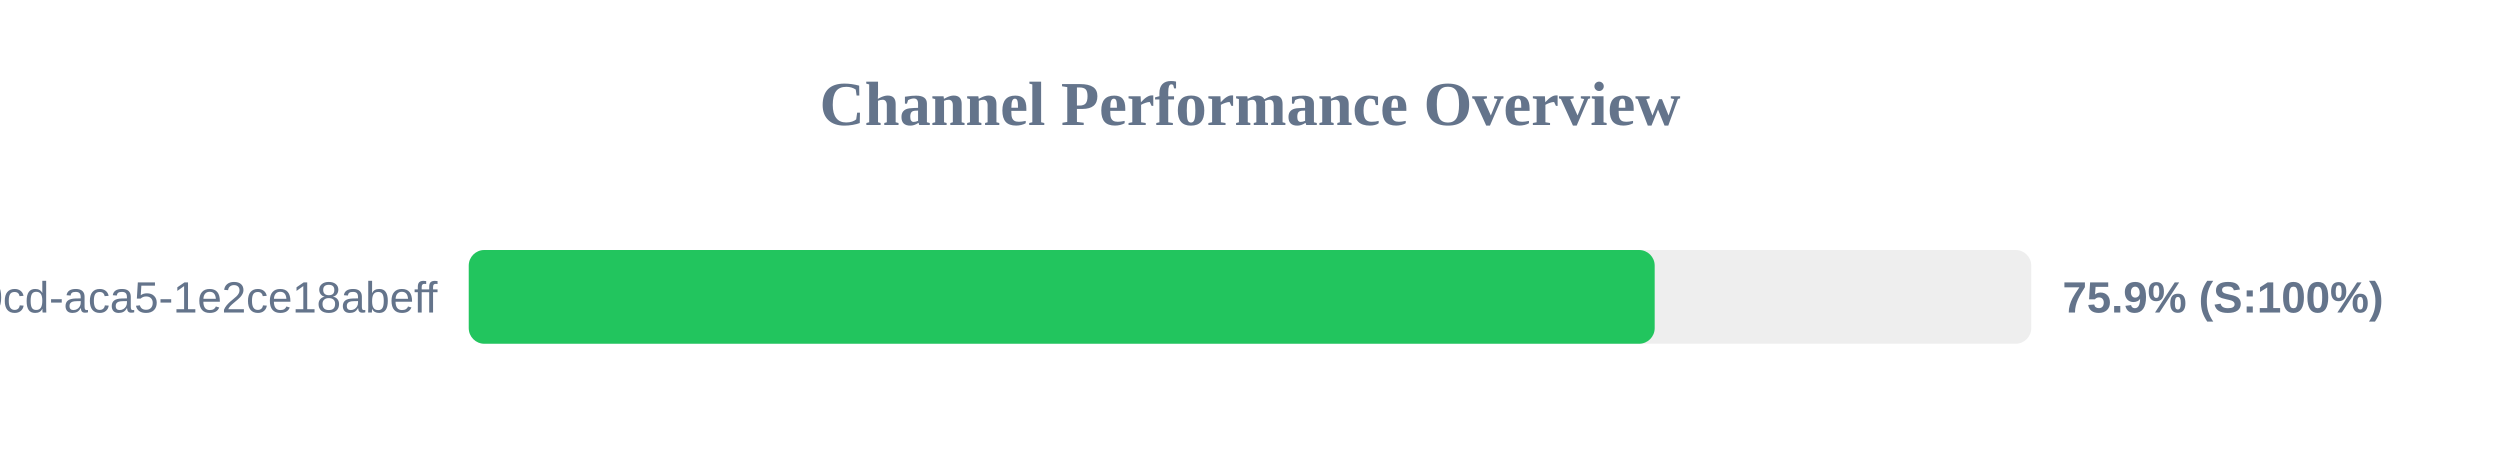
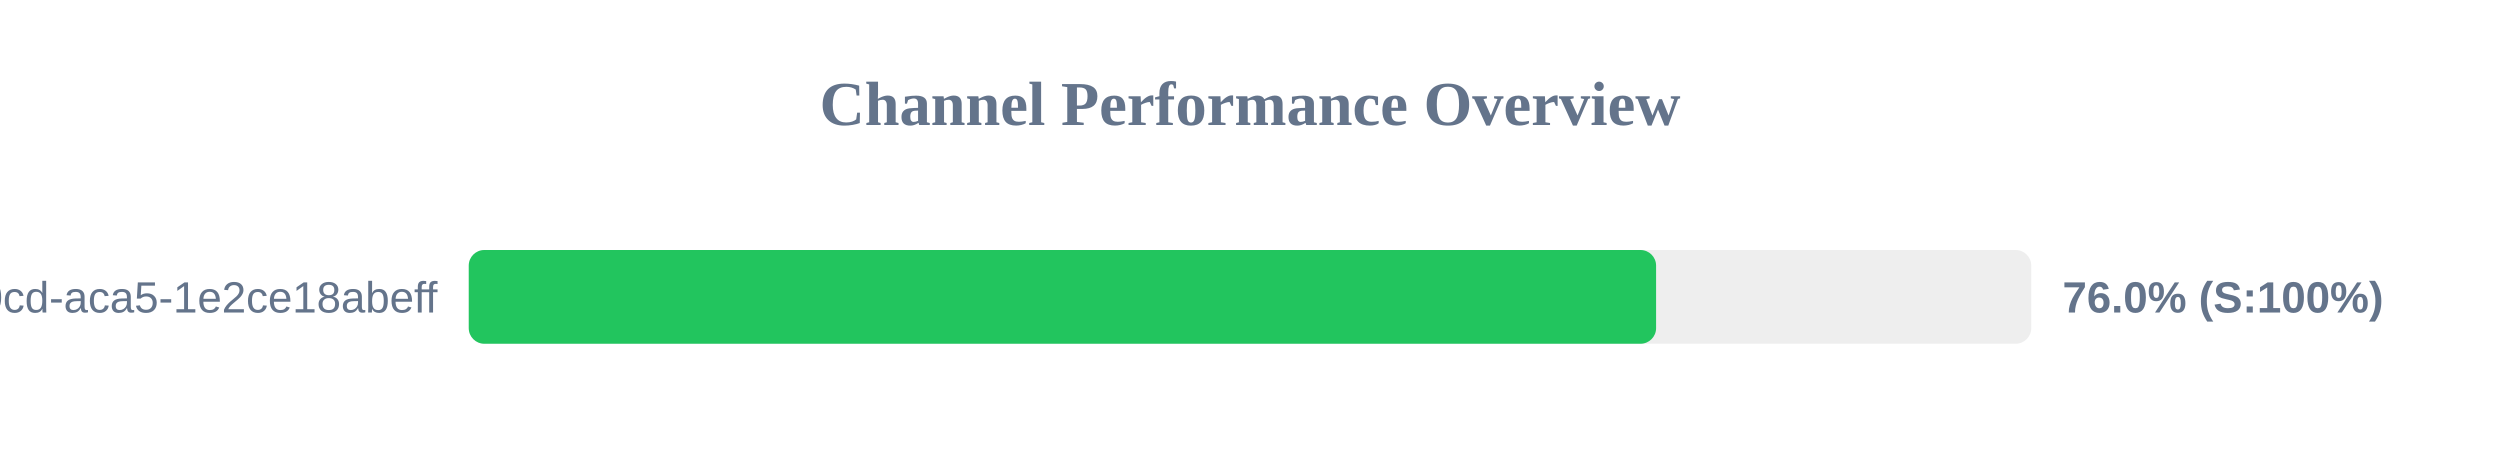
<svg xmlns="http://www.w3.org/2000/svg" width="800" height="150" version="1.1">
  <style>
        .row { font: 14px Arial; fill: #64748b; }
        .score { font: bold 14px Arial; fill: #64748b; }
    </style>
  <text x="400" y="40" text-anchor="middle" font-size="20px" font-weight="bold" fill="#64748b">Channel Performance Overview</text>
  <rect x="150" y="80" width="500" height="30" fill="#eee" rx="5" />
-   <rect x="150" y="80" width="379.5" height="30" fill="#22c55e" rx="5" />
+   <rect x="150" y="80" width="379.95" height="30" fill="#22c55e" rx="5" />
  <text x="140" y="100" text-anchor="end" class="row">?uuid=ebbeef45-0fd8-40cd-aca5-1e2ce18abeff</text>
-   <text x="660" y="100" text-anchor="start" class="score">75.9% (S:100%)</text>
+   <text x="660" y="100" text-anchor="start" class="score">76.0% (S:100%)</text>
</svg>
